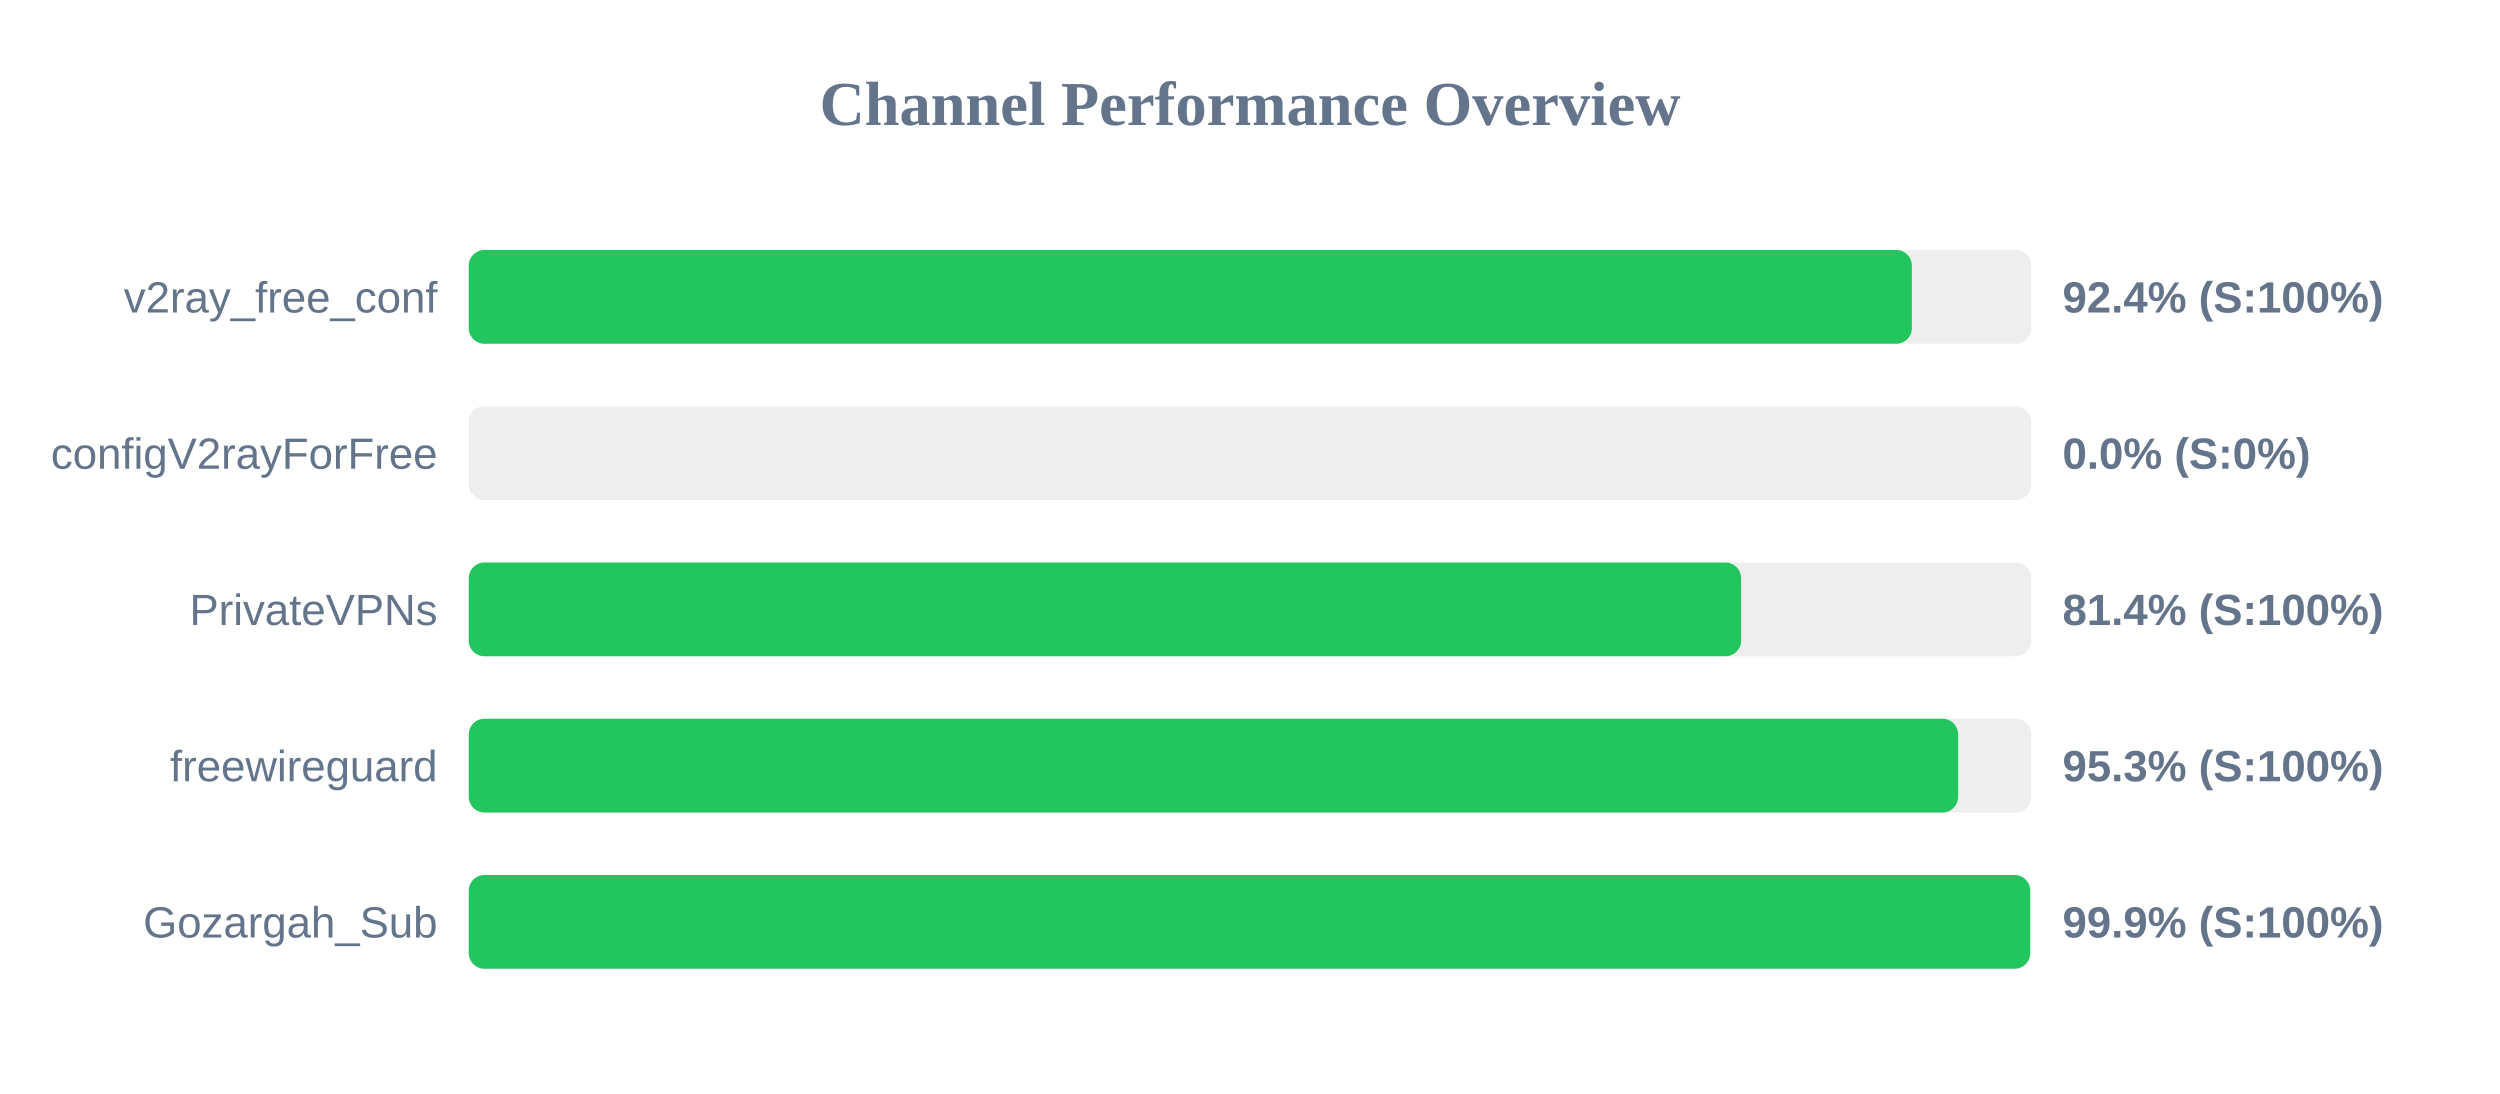
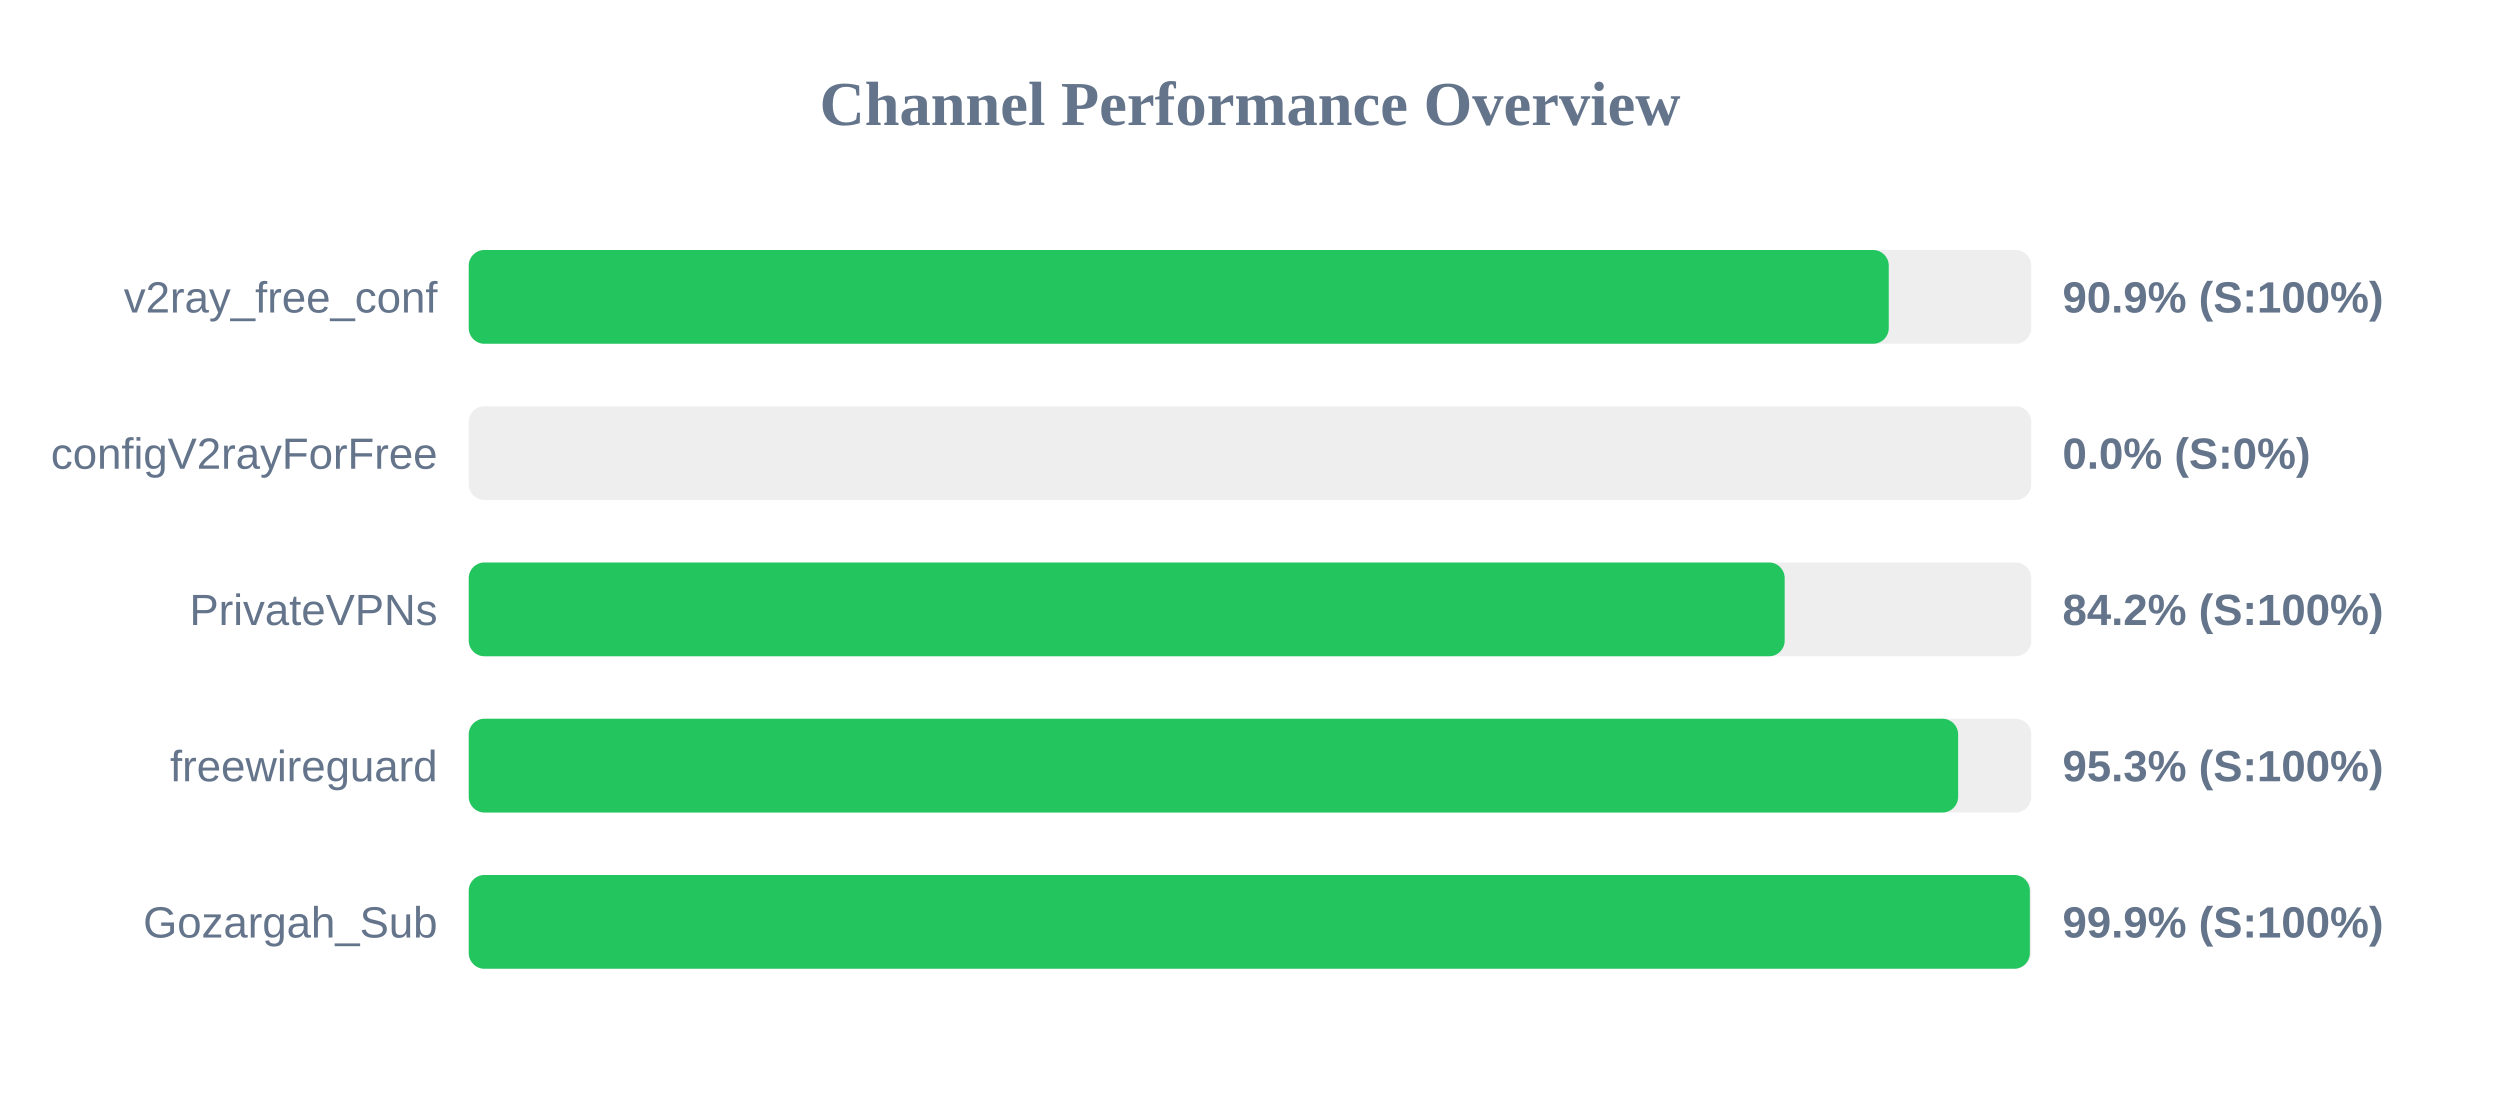
<svg xmlns="http://www.w3.org/2000/svg" width="800" height="350" version="1.1">
  <style>
        .row { font: 14px Arial; fill: #64748b; }
        .score { font: bold 14px Arial; fill: #64748b; }
    </style>
  <text x="400" y="40" text-anchor="middle" font-size="20px" font-weight="bold" fill="#64748b">Channel Performance Overview</text>
  <rect x="150" y="80" width="500" height="30" fill="#eee" rx="5" />
-   <rect x="150" y="80" width="461.8" height="30" fill="#22c55e" rx="5" />
+   <rect x="150" y="80" width="454.4" height="30" fill="#22c55e" rx="5" />
  <text x="140" y="100" text-anchor="end" class="row">v2ray_free_conf</text>
-   <text x="660" y="100" text-anchor="start" class="score">92.4% (S:100%)</text>
+   <text x="660" y="100" text-anchor="start" class="score">90.9% (S:100%)</text>
  <rect x="150" y="130" width="500" height="30" fill="#eee" rx="5" />
  <rect x="150" y="130" width="0.0" height="30" fill="#ef4444" rx="5" />
  <text x="140" y="150" text-anchor="end" class="row">configV2rayForFree</text>
  <text x="660" y="150" text-anchor="start" class="score">0.0% (S:0%)</text>
  <rect x="150" y="180" width="500" height="30" fill="#eee" rx="5" />
-   <rect x="150" y="180" width="407.15" height="30" fill="#22c55e" rx="5" />
+   <rect x="150" y="180" width="421.1" height="30" fill="#22c55e" rx="5" />
  <text x="140" y="200" text-anchor="end" class="row">PrivateVPNs</text>
-   <text x="660" y="200" text-anchor="start" class="score">81.4% (S:100%)</text>
+   <text x="660" y="200" text-anchor="start" class="score">84.2% (S:100%)</text>
  <rect x="150" y="230" width="500" height="30" fill="#eee" rx="5" />
  <rect x="150" y="230" width="476.6" height="30" fill="#22c55e" rx="5" />
  <text x="140" y="250" text-anchor="end" class="row">freewireguard</text>
  <text x="660" y="250" text-anchor="start" class="score">95.3% (S:100%)</text>
  <rect x="150" y="280" width="500" height="30" fill="#eee" rx="5" />
-   <rect x="150" y="280" width="499.65" height="30" fill="#22c55e" rx="5" />
+   <rect x="150" y="280" width="499.55" height="30" fill="#22c55e" rx="5" />
  <text x="140" y="300" text-anchor="end" class="row">Gozargah_Sub</text>
  <text x="660" y="300" text-anchor="start" class="score">99.9% (S:100%)</text>
</svg>
